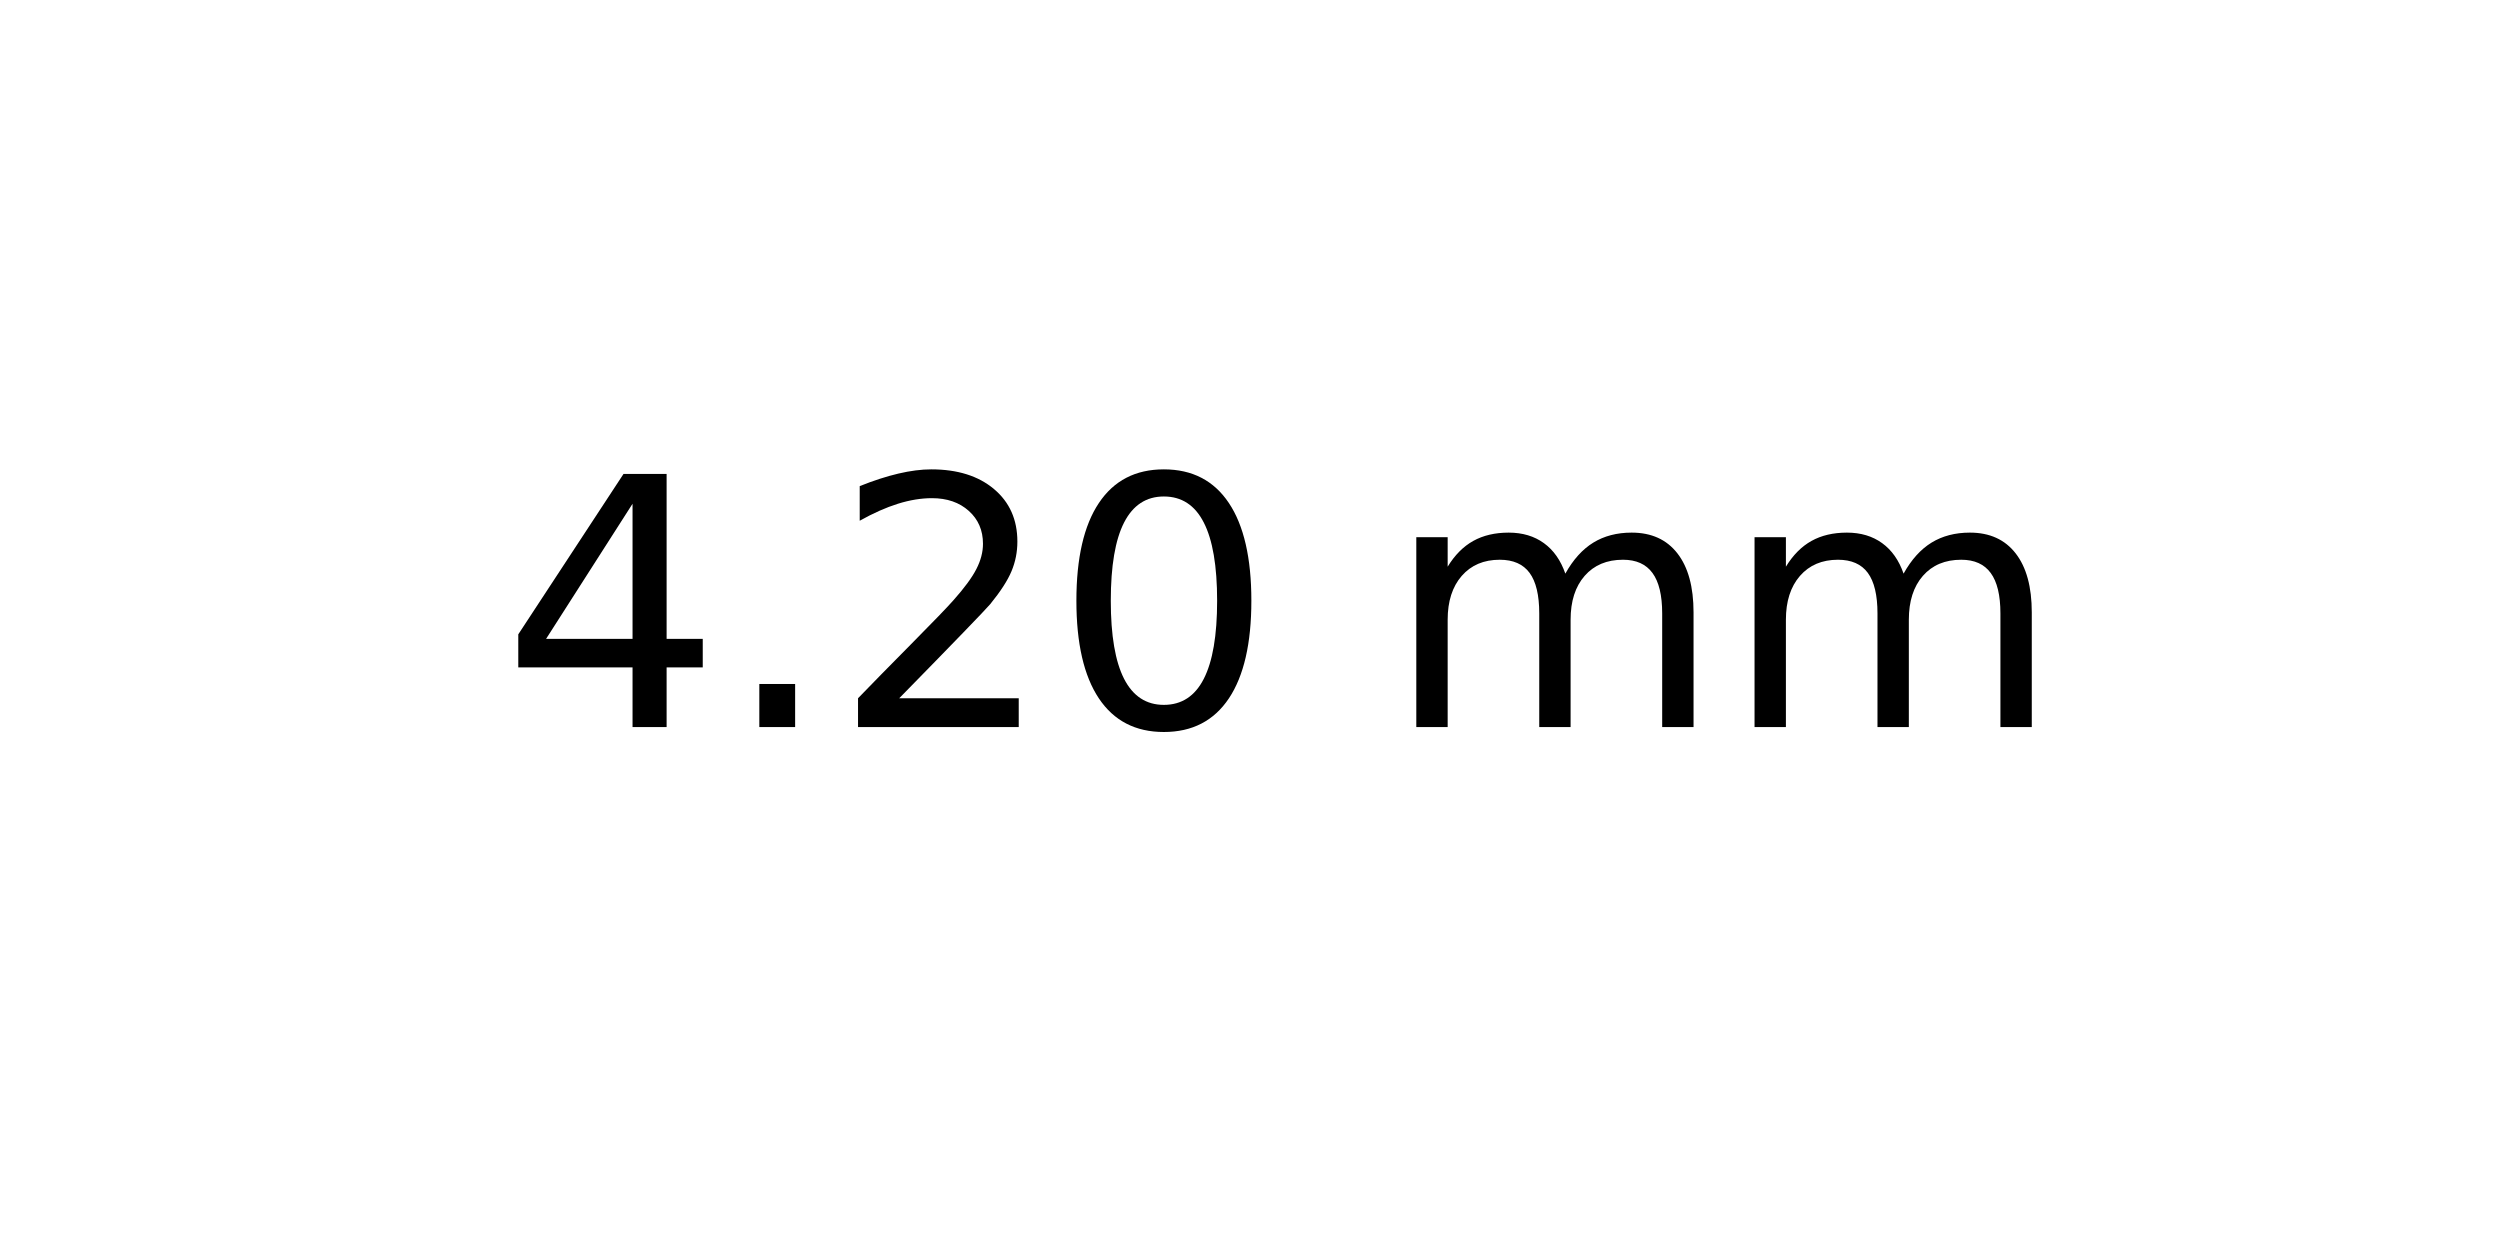
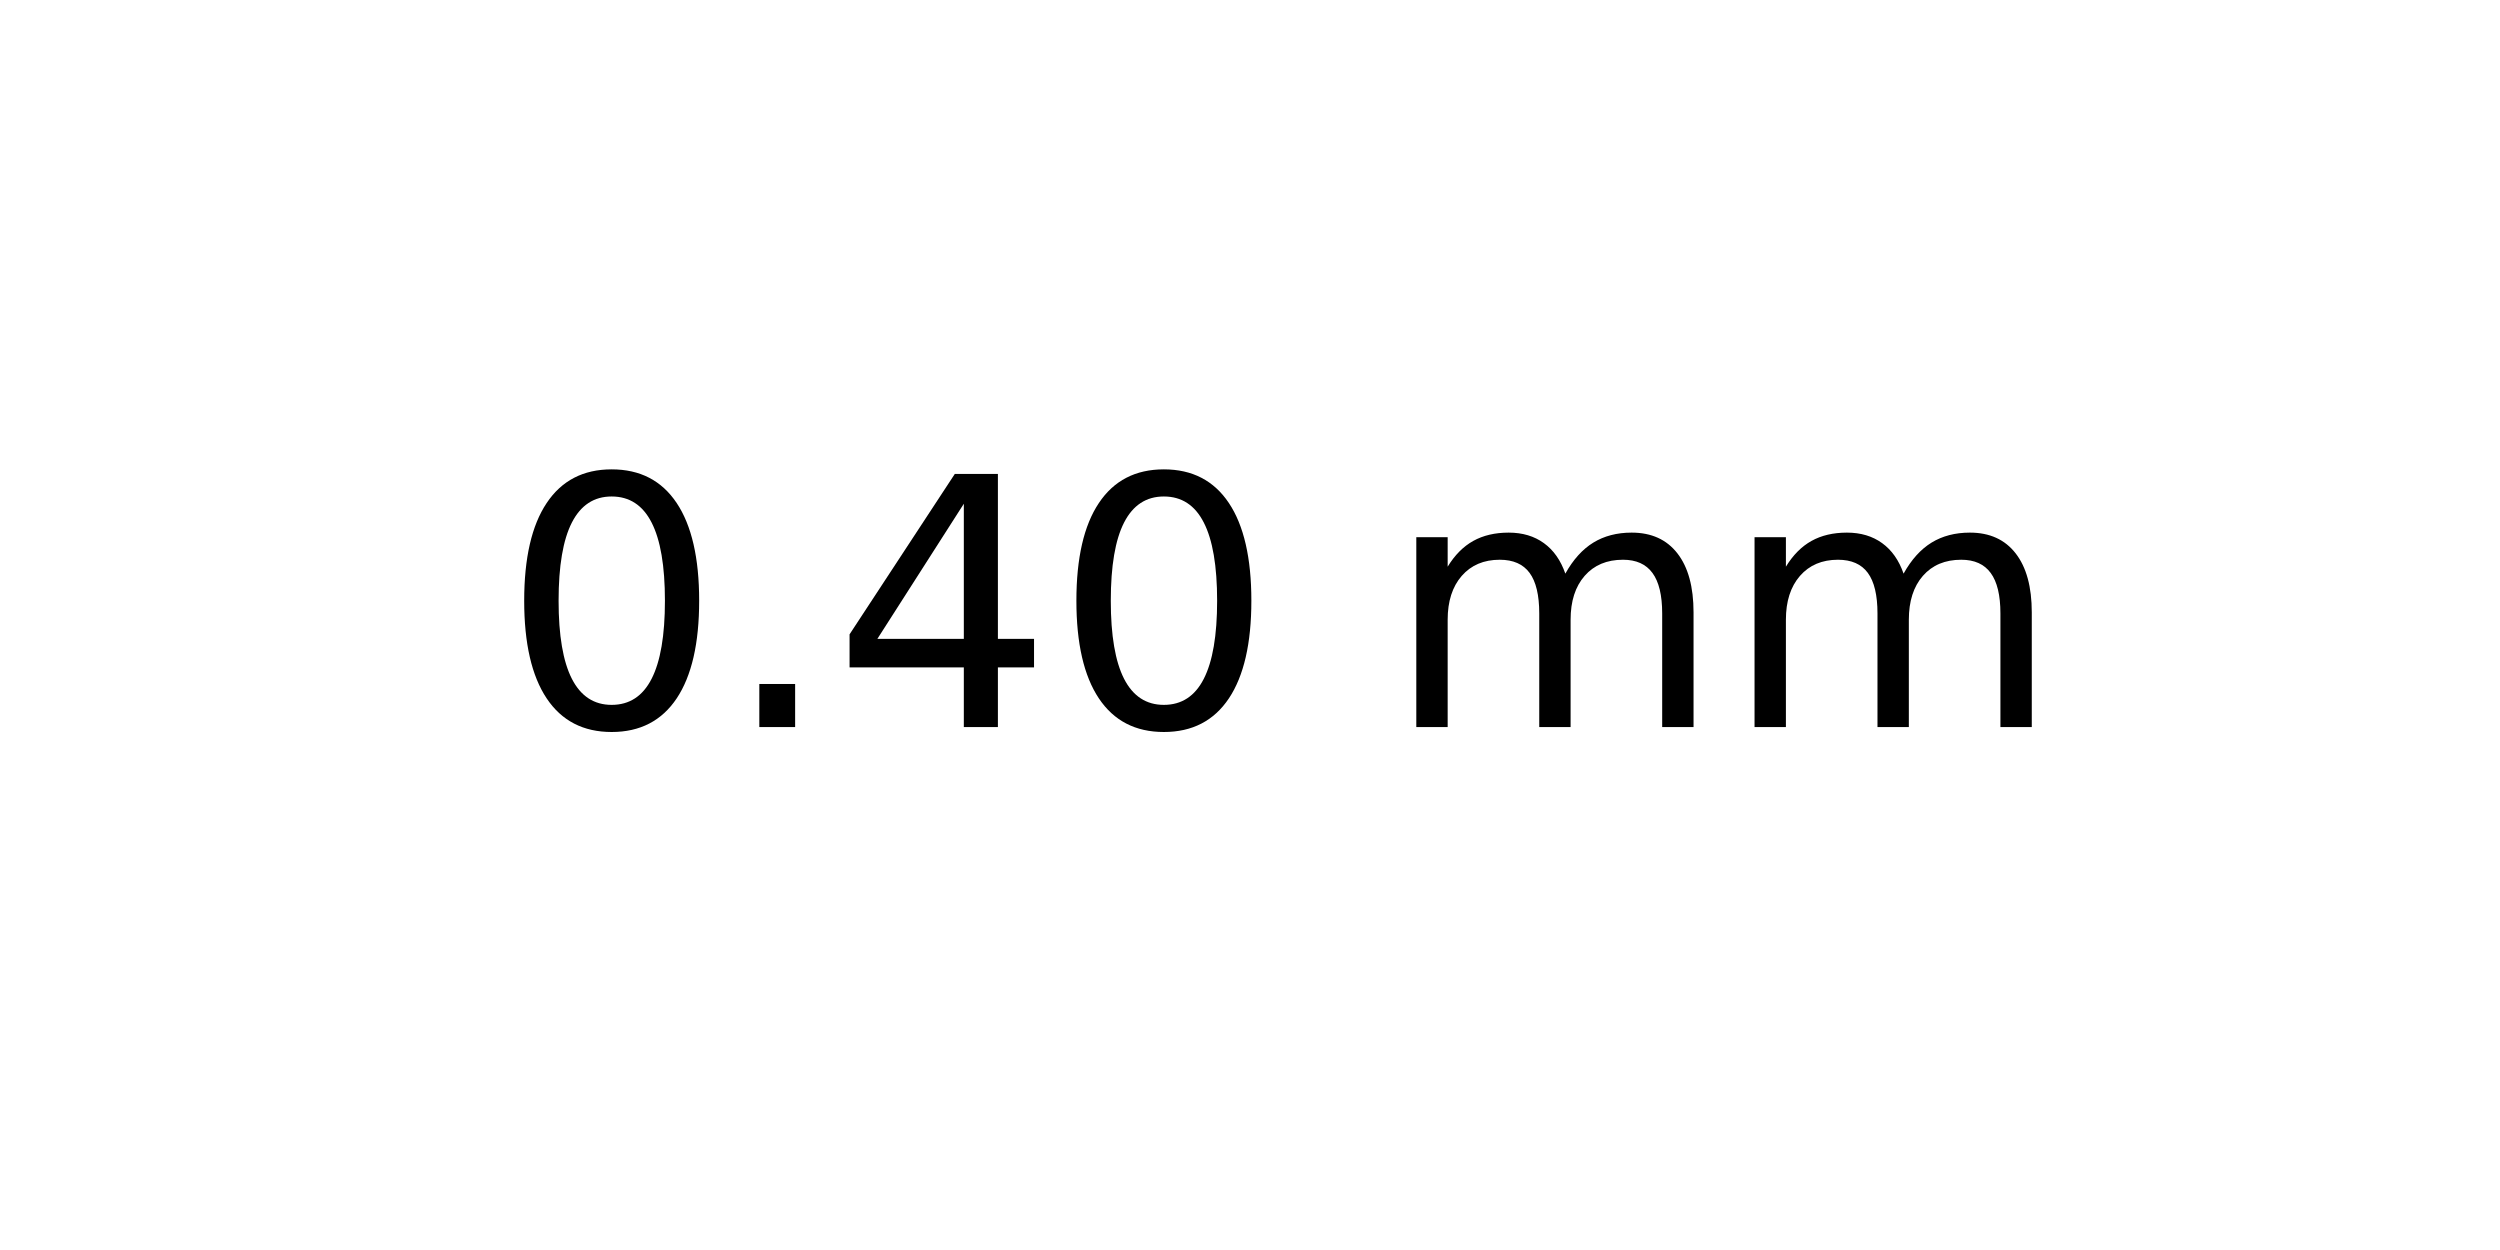
<svg xmlns="http://www.w3.org/2000/svg" xmlns:xlink="http://www.w3.org/1999/xlink" width="72pt" height="36pt" viewBox="0 0 72 36" version="1.1">
  <defs>
    <style type="text/css">*{stroke-linejoin: round; stroke-linecap: butt}</style>
  </defs>
  <g id="figure_1">
    <g id="axes_1">
      <g id="text_1">
        <g transform="translate(14.4375 20.93937) scale(0.1 -0.1)">
          <defs>
+             <path id="DejaVuSans-30" d="M 2034 4250  Q 1547 4250 1301 3770  Q 1056 3291 1056 2328  Q 1056 1369 1301 889  Q 1547 409 2034 409  Q 2525 409 2770 889  Q 3016 1369 3016 2328  Q 3016 3291 2770 3770  Q 2525 4250 2034 4250  z M 2034 4750  Q 2819 4750 3233 4129  Q 3647 3509 3647 2328  Q 3647 1150 3233 529  Q 2819 -91 2034 -91  Q 1250 -91 836 529  Q 422 1150 422 2328  Q 422 3509 836 4129  Q 1250 4750 2034 4750  z " transform="scale(0.015625)" />
+             <path id="DejaVuSans-2e" d="M 684 794  L 1344 794  L 1344 0  L 684 0  L 684 794  z " transform="scale(0.015625)" />
            <path id="DejaVuSans-34" d="M 2419 4116  L 825 1625  L 2419 1625  L 2419 4116  z M 2253 4666  L 3047 4666  L 3047 1625  L 3713 1625  L 3713 1100  L 3047 1100  L 3047 0  L 2419 0  L 2419 1100  L 313 1100  L 313 1709  L 2253 4666  z " transform="scale(0.015625)" />
-             <path id="DejaVuSans-2e" d="M 684 794  L 1344 794  L 1344 0  L 684 0  L 684 794  z " transform="scale(0.015625)" />
-             <path id="DejaVuSans-32" d="M 1228 531  L 3431 531  L 3431 0  L 469 0  L 469 531  Q 828 903 1448 1529  Q 2069 2156 2228 2338  Q 2531 2678 2651 2914  Q 2772 3150 2772 3378  Q 2772 3750 2511 3984  Q 2250 4219 1831 4219  Q 1534 4219 1204 4116  Q 875 4013 500 3803  L 500 4441  Q 881 4594 1212 4672  Q 1544 4750 1819 4750  Q 2544 4750 2975 4387  Q 3406 4025 3406 3419  Q 3406 3131 3298 2873  Q 3191 2616 2906 2266  Q 2828 2175 2409 1742  Q 1991 1309 1228 531  z " transform="scale(0.015625)" />
-             <path id="DejaVuSans-30" d="M 2034 4250  Q 1547 4250 1301 3770  Q 1056 3291 1056 2328  Q 1056 1369 1301 889  Q 1547 409 2034 409  Q 2525 409 2770 889  Q 3016 1369 3016 2328  Q 3016 3291 2770 3770  Q 2525 4250 2034 4250  z M 2034 4750  Q 2819 4750 3233 4129  Q 3647 3509 3647 2328  Q 3647 1150 3233 529  Q 2819 -91 2034 -91  Q 1250 -91 836 529  Q 422 1150 422 2328  Q 422 3509 836 4129  Q 1250 4750 2034 4750  z " transform="scale(0.015625)" />
            <path id="DejaVuSans-20" transform="scale(0.015625)" />
            <path id="DejaVuSans-6d" d="M 3328 2828  Q 3544 3216 3844 3400  Q 4144 3584 4550 3584  Q 5097 3584 5394 3201  Q 5691 2819 5691 2113  L 5691 0  L 5113 0  L 5113 2094  Q 5113 2597 4934 2840  Q 4756 3084 4391 3084  Q 3944 3084 3684 2787  Q 3425 2491 3425 1978  L 3425 0  L 2847 0  L 2847 2094  Q 2847 2600 2669 2842  Q 2491 3084 2119 3084  Q 1678 3084 1418 2786  Q 1159 2488 1159 1978  L 1159 0  L 581 0  L 581 3500  L 1159 3500  L 1159 2956  Q 1356 3278 1631 3431  Q 1906 3584 2284 3584  Q 2666 3584 2933 3390  Q 3200 3197 3328 2828  z " transform="scale(0.015625)" />
          </defs>
-           <use xlink:href="#DejaVuSans-34" />
+           <use xlink:href="#DejaVuSans-30" />
          <use xlink:href="#DejaVuSans-2e" x="63.623" />
-           <use xlink:href="#DejaVuSans-32" x="95.41" />
+           <use xlink:href="#DejaVuSans-34" x="95.41" />
          <use xlink:href="#DejaVuSans-30" x="159.033" />
          <use xlink:href="#DejaVuSans-20" x="222.656" />
          <use xlink:href="#DejaVuSans-6d" x="254.443" />
          <use xlink:href="#DejaVuSans-6d" x="351.855" />
        </g>
      </g>
    </g>
  </g>
</svg>
